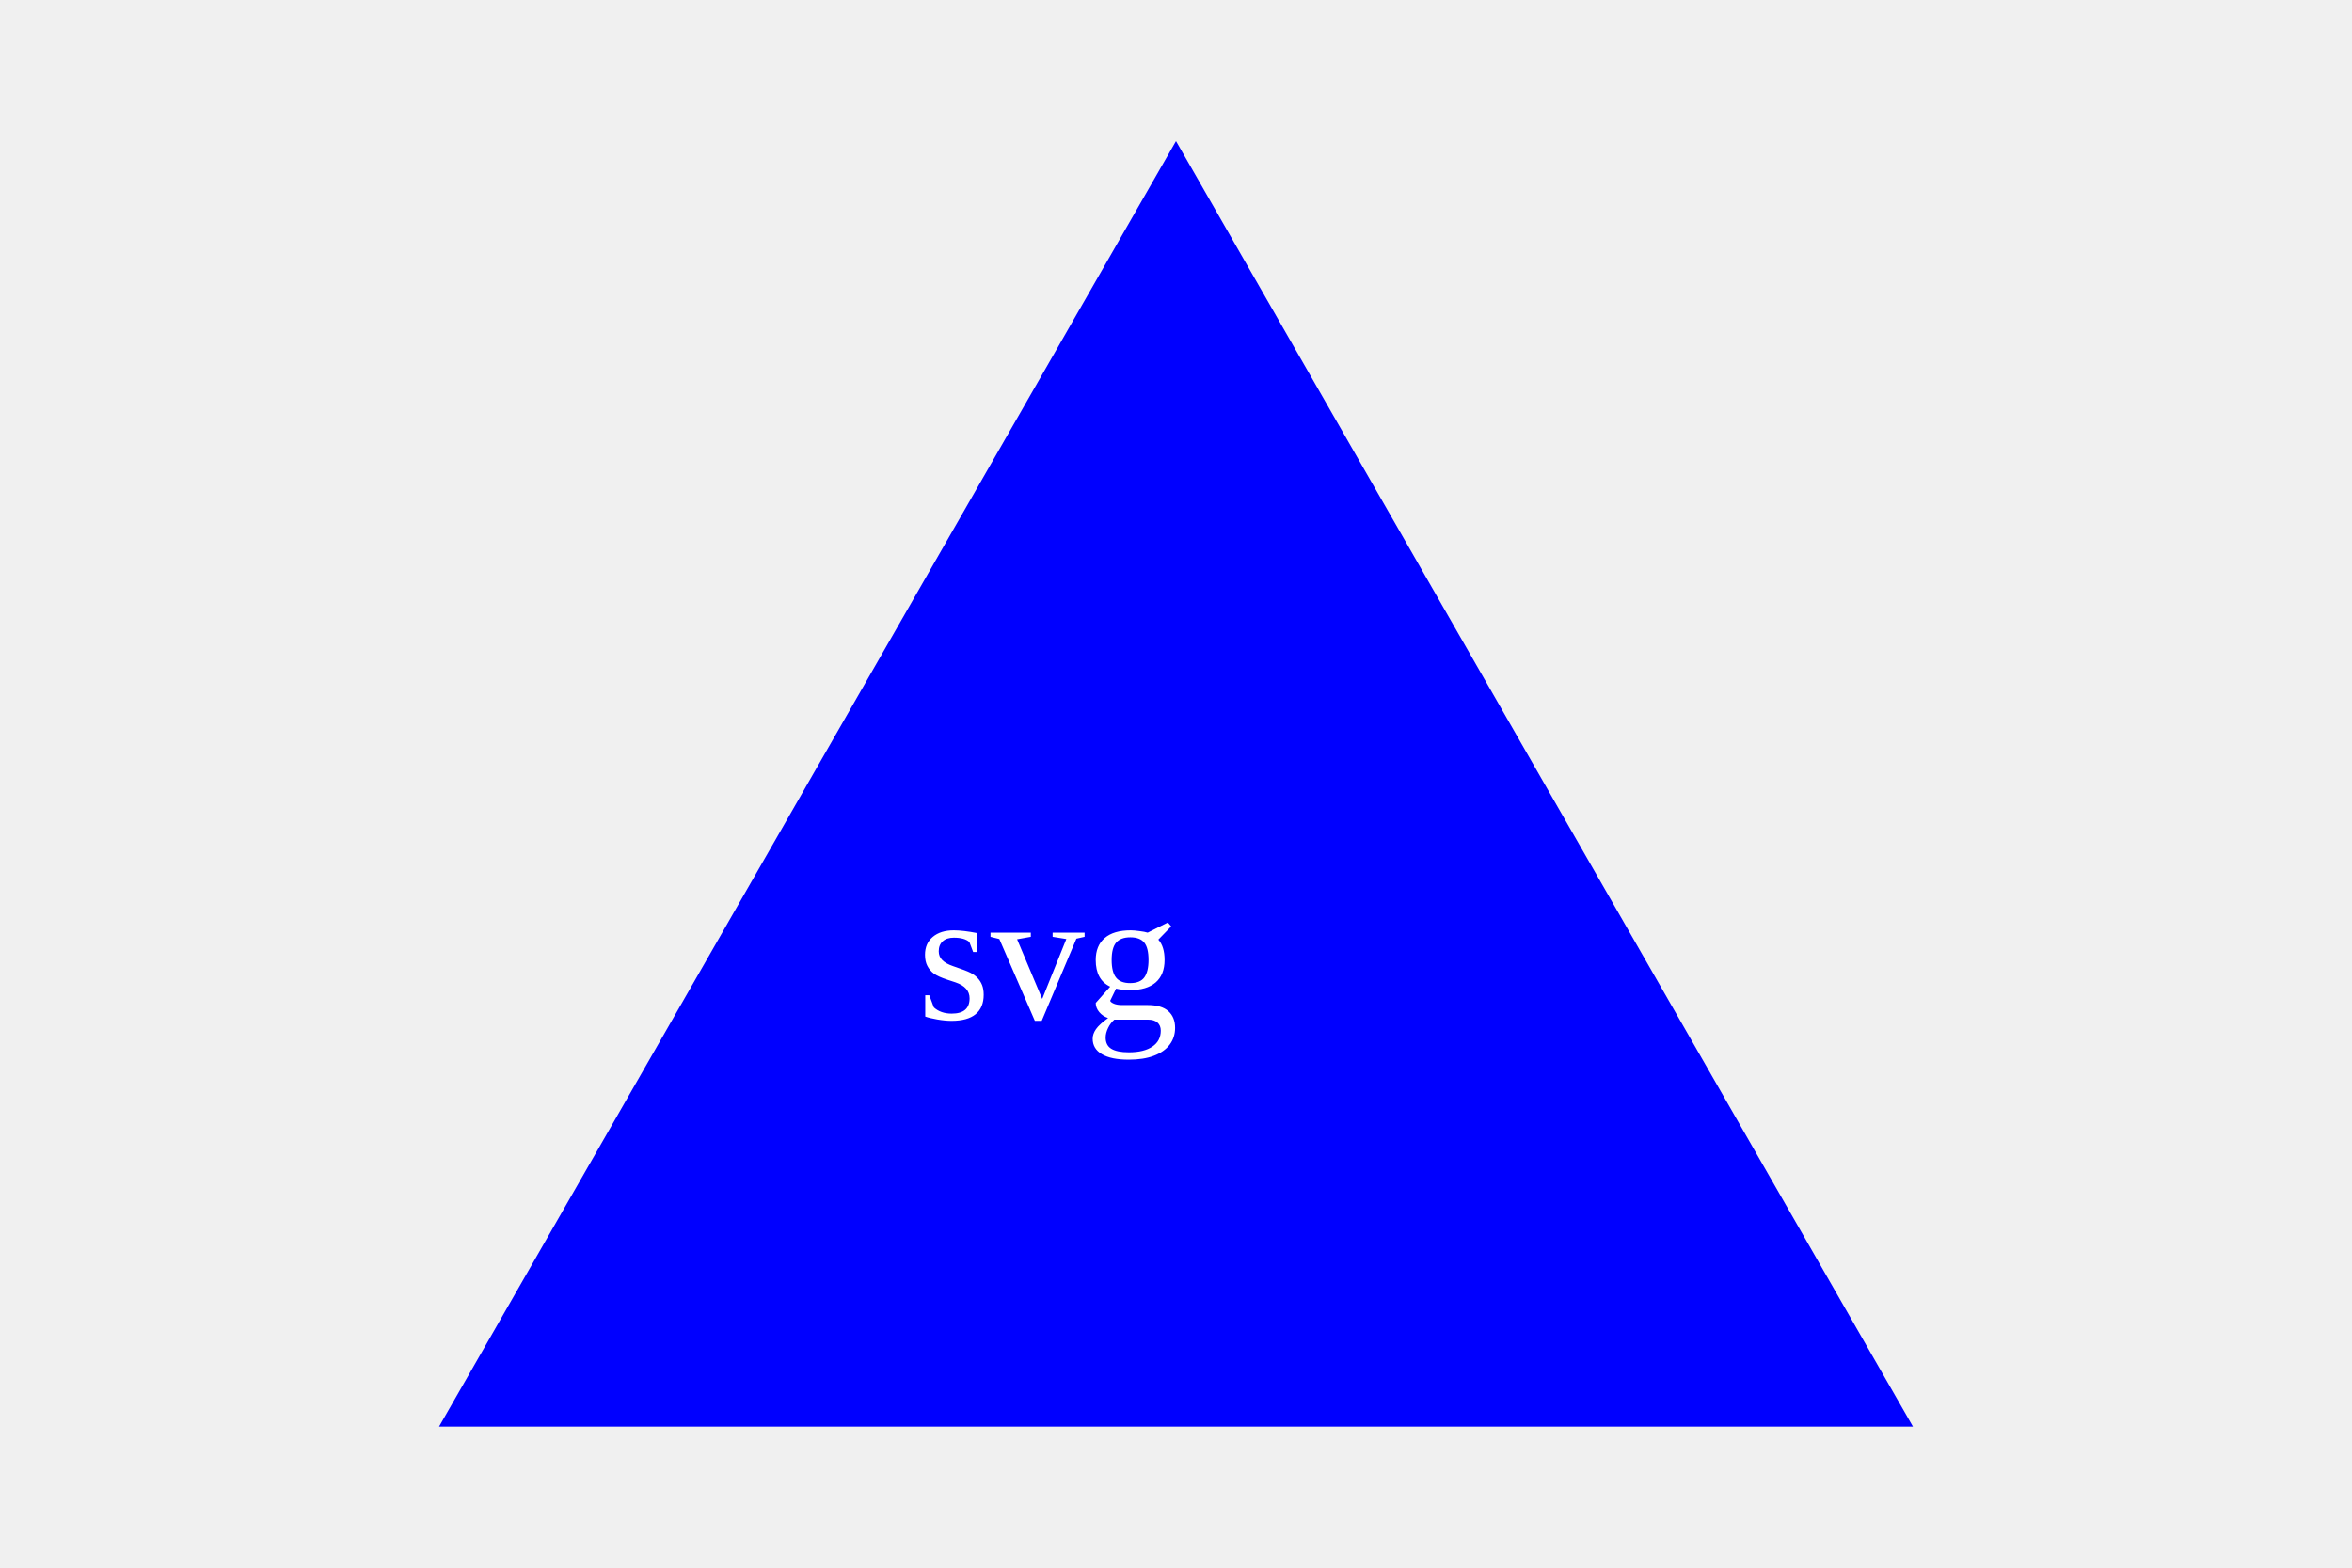
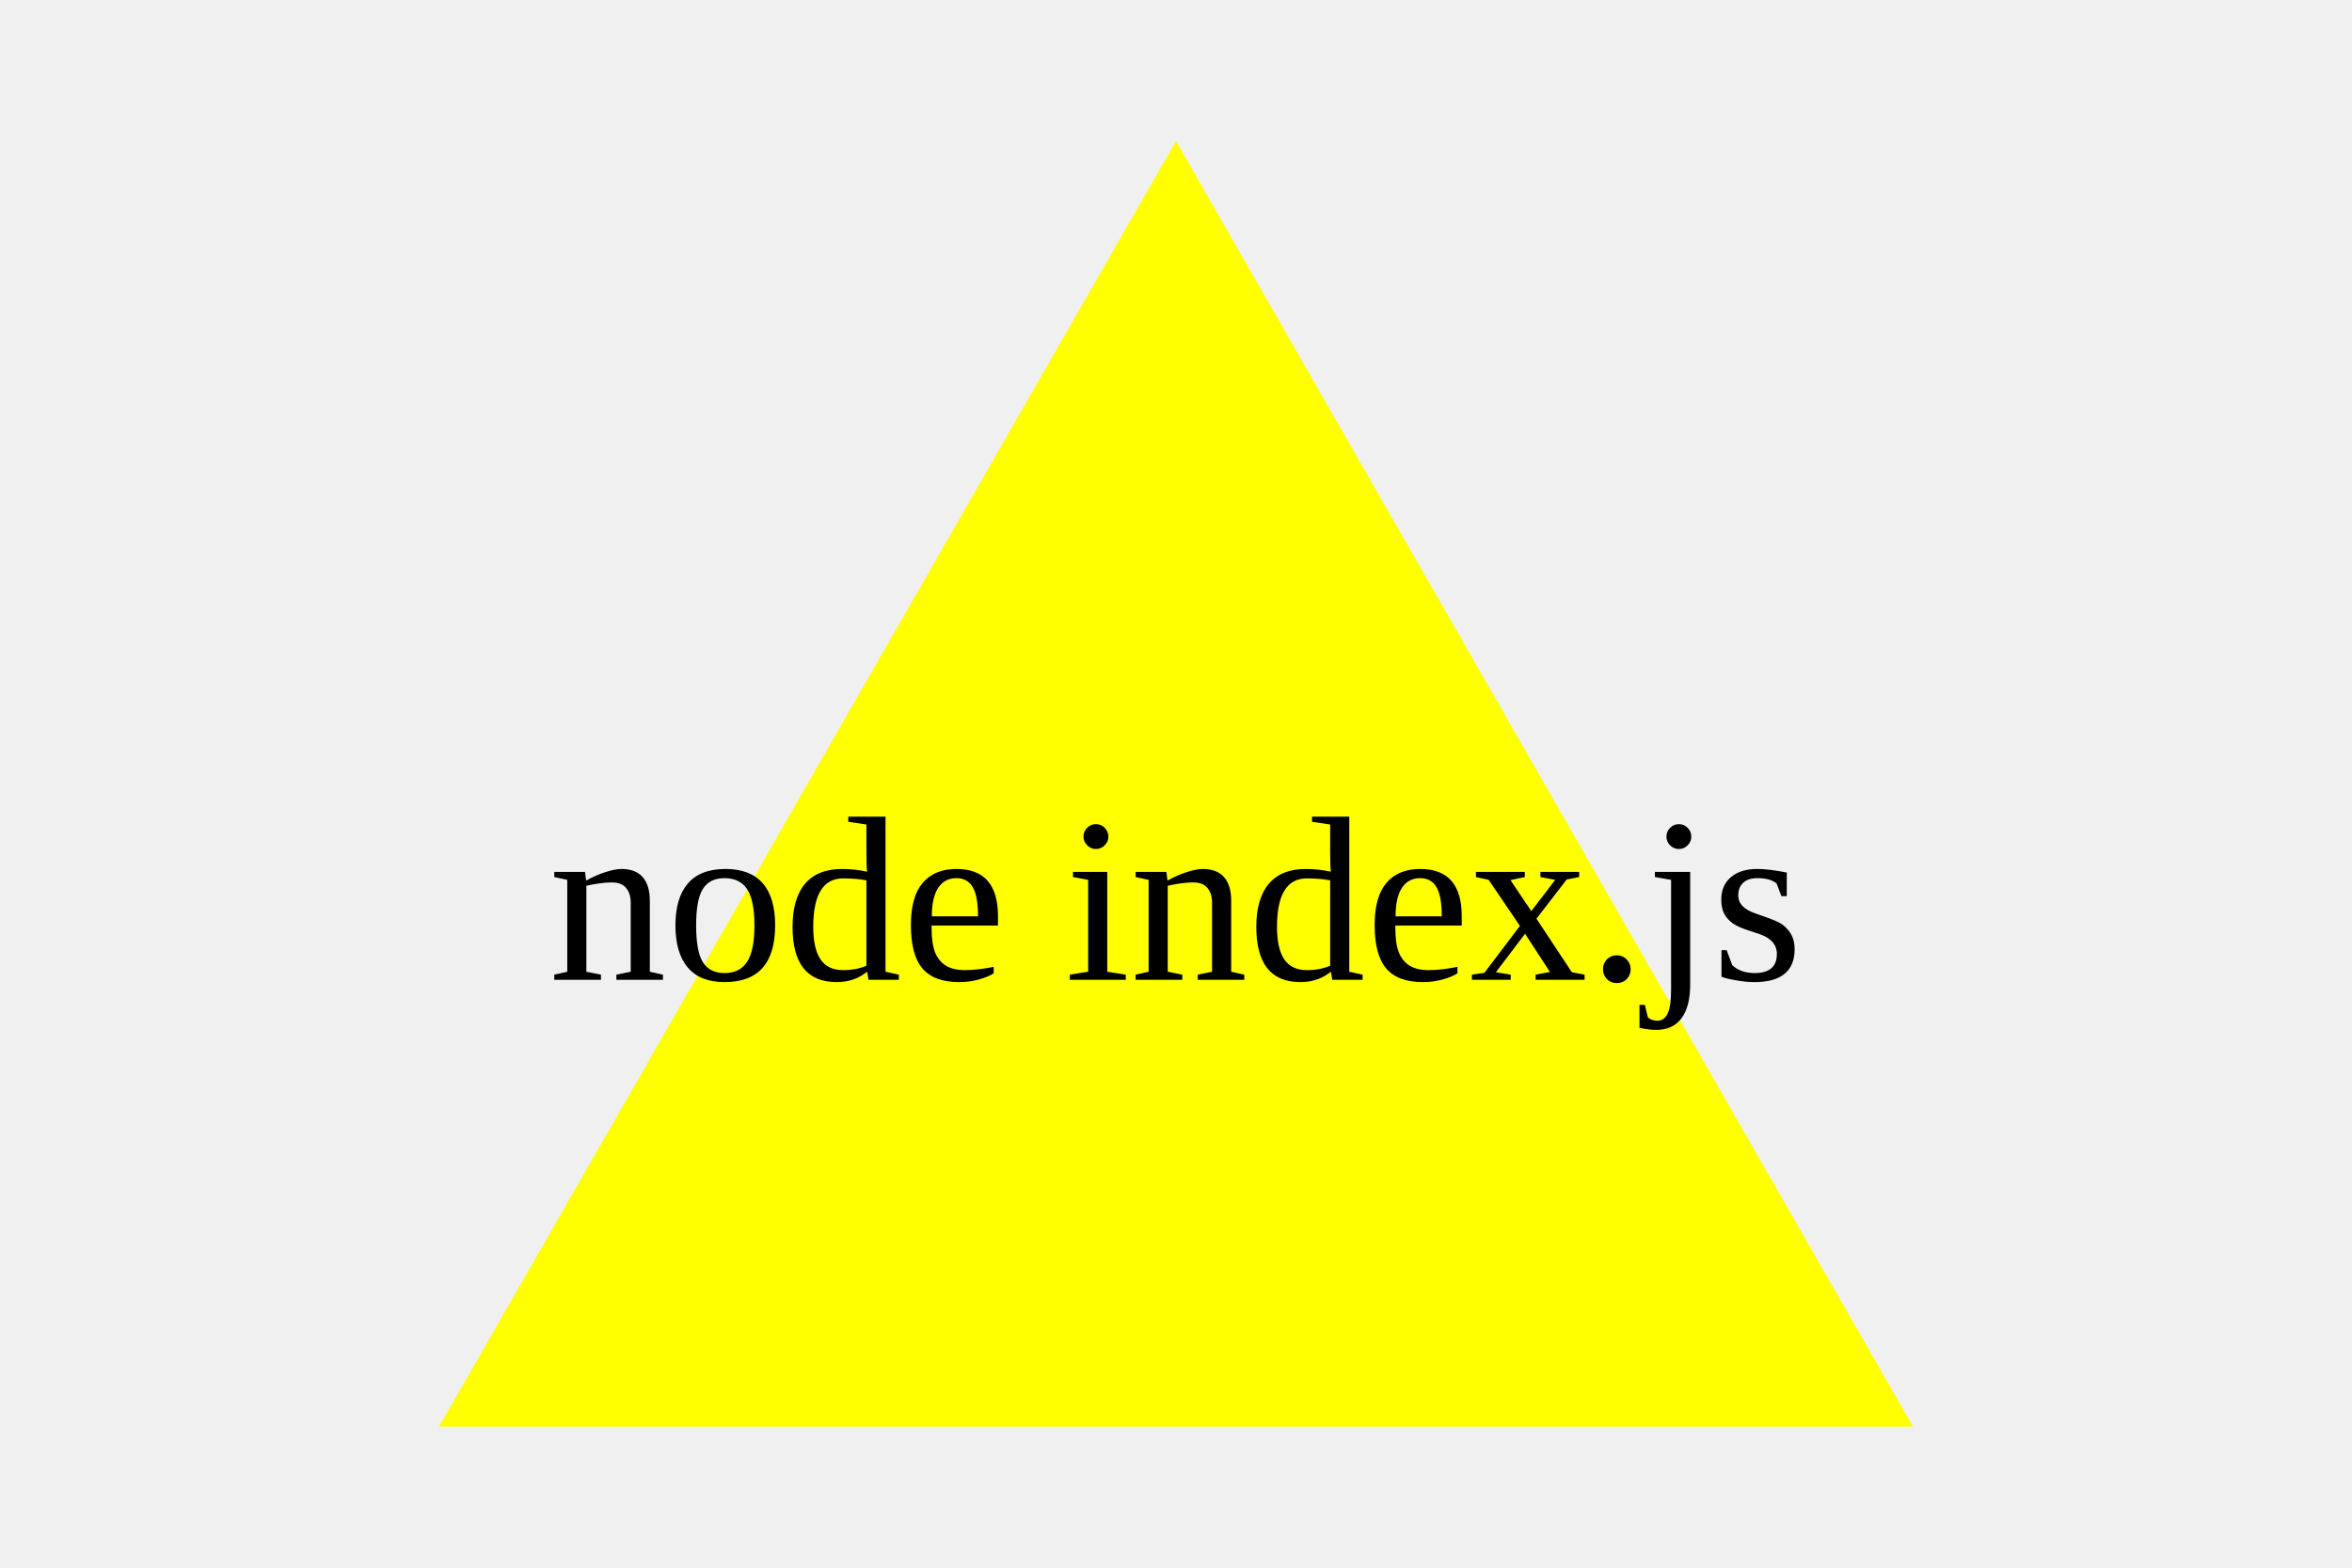
<svg xmlns="http://www.w3.org/2000/svg" width="300" height="200">
-   <polygon points="150,18 244,182 56,182" fill="blue" />
-   <text x="117" y="130" fill="white" font-size="2em">svg</text>
+   <polygon points="150,18 244,182 56,182" fill="yellow" />
+   <text x="150" y="125" fill="SVG" font-size="30" text-anchor="middle"> node index.js </text>
</svg>
